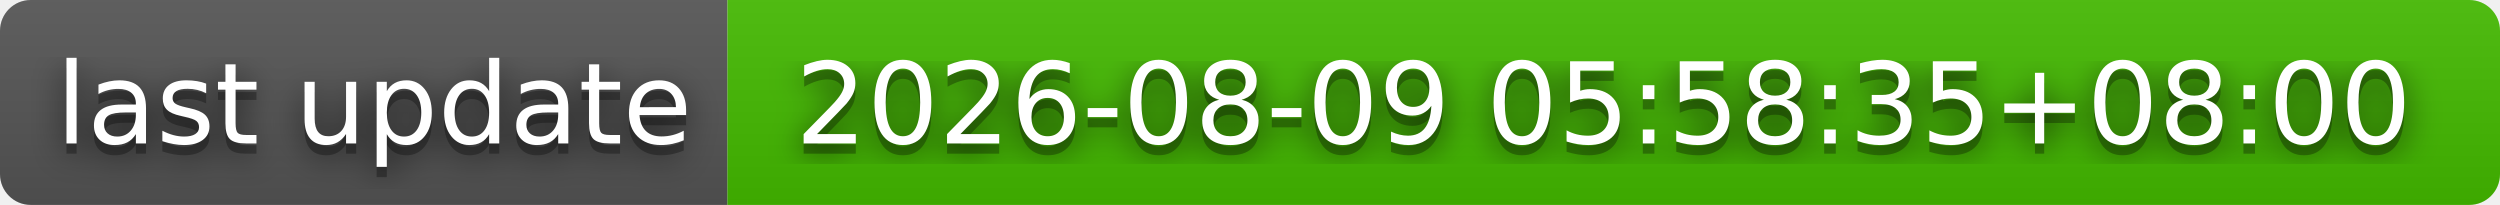
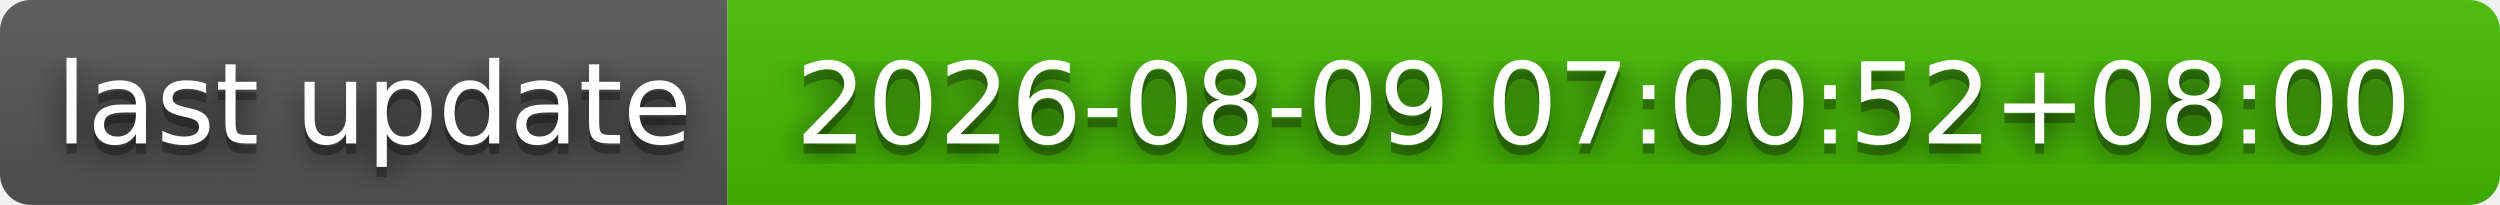
- <svg xmlns="http://www.w3.org/2000/svg" width="244" height="20" role="img" aria-label="last update: 2026-08-09 05:58:35+08:00">
+ <svg xmlns="http://www.w3.org/2000/svg" width="244" height="20" role="img" aria-label="last update: 2026-08-09 07:00:52+08:00">
  <filter id="blur">
    <feGaussianBlur stdDeviation="16" />
  </filter>
  <linearGradient id="s" x2="0" y2="100%">
    <stop offset="0" stop-color="#bbb" stop-opacity=".1" />
    <stop offset="1" stop-opacity=".1" />
  </linearGradient>
  <clipPath id="r">
    <rect width="244" height="20" rx="3" />
  </clipPath>
  <g clip-path="url(#r)">
    <rect width="71" height="20" fill="#555" />
    <rect x="71" width="173" height="20" fill="#4b0" />
    <rect width="244" height="20" fill="url(#s)" />
  </g>
  <g fill="#fff" text-anchor="middle" font-family="Verdana,Geneva,DejaVu Sans,sans-serif" text-rendering="geometricPrecision" font-size="110">
    <g transform="scale(.1)">
      <g aria-hidden="true" fill="#010101">
        <text x="365" y="150" fill-opacity=".8" filter="url(#blur)" textLength="610">last update</text>
        <text x="365" y="150" fill-opacity=".3" textLength="610">last update</text>
      </g>
      <text x="365" y="140" textLength="610">last update</text>
    </g>
    <g transform="scale(.1)">
      <g aria-hidden="true" fill="#010101">
-         <text x="1565" y="150" fill-opacity=".8" filter="url(#blur)" textLength="1630">2026-08-09 05:58:35+08:00</text>
-         <text x="1565" y="150" fill-opacity=".3" textLength="1630">2026-08-09 05:58:35+08:00</text>
+         <text x="1565" y="150" fill-opacity=".8" filter="url(#blur)" textLength="1630">2026-08-09 07:00:52+08:00</text>
+         <text x="1565" y="150" fill-opacity=".3" textLength="1630">2026-08-09 07:00:52+08:00</text>
      </g>
-       <text x="1565" y="140" textLength="1630">2026-08-09 05:58:35+08:00</text>
+       <text x="1565" y="140" textLength="1630">2026-08-09 07:00:52+08:00</text>
    </g>
  </g>
</svg>
